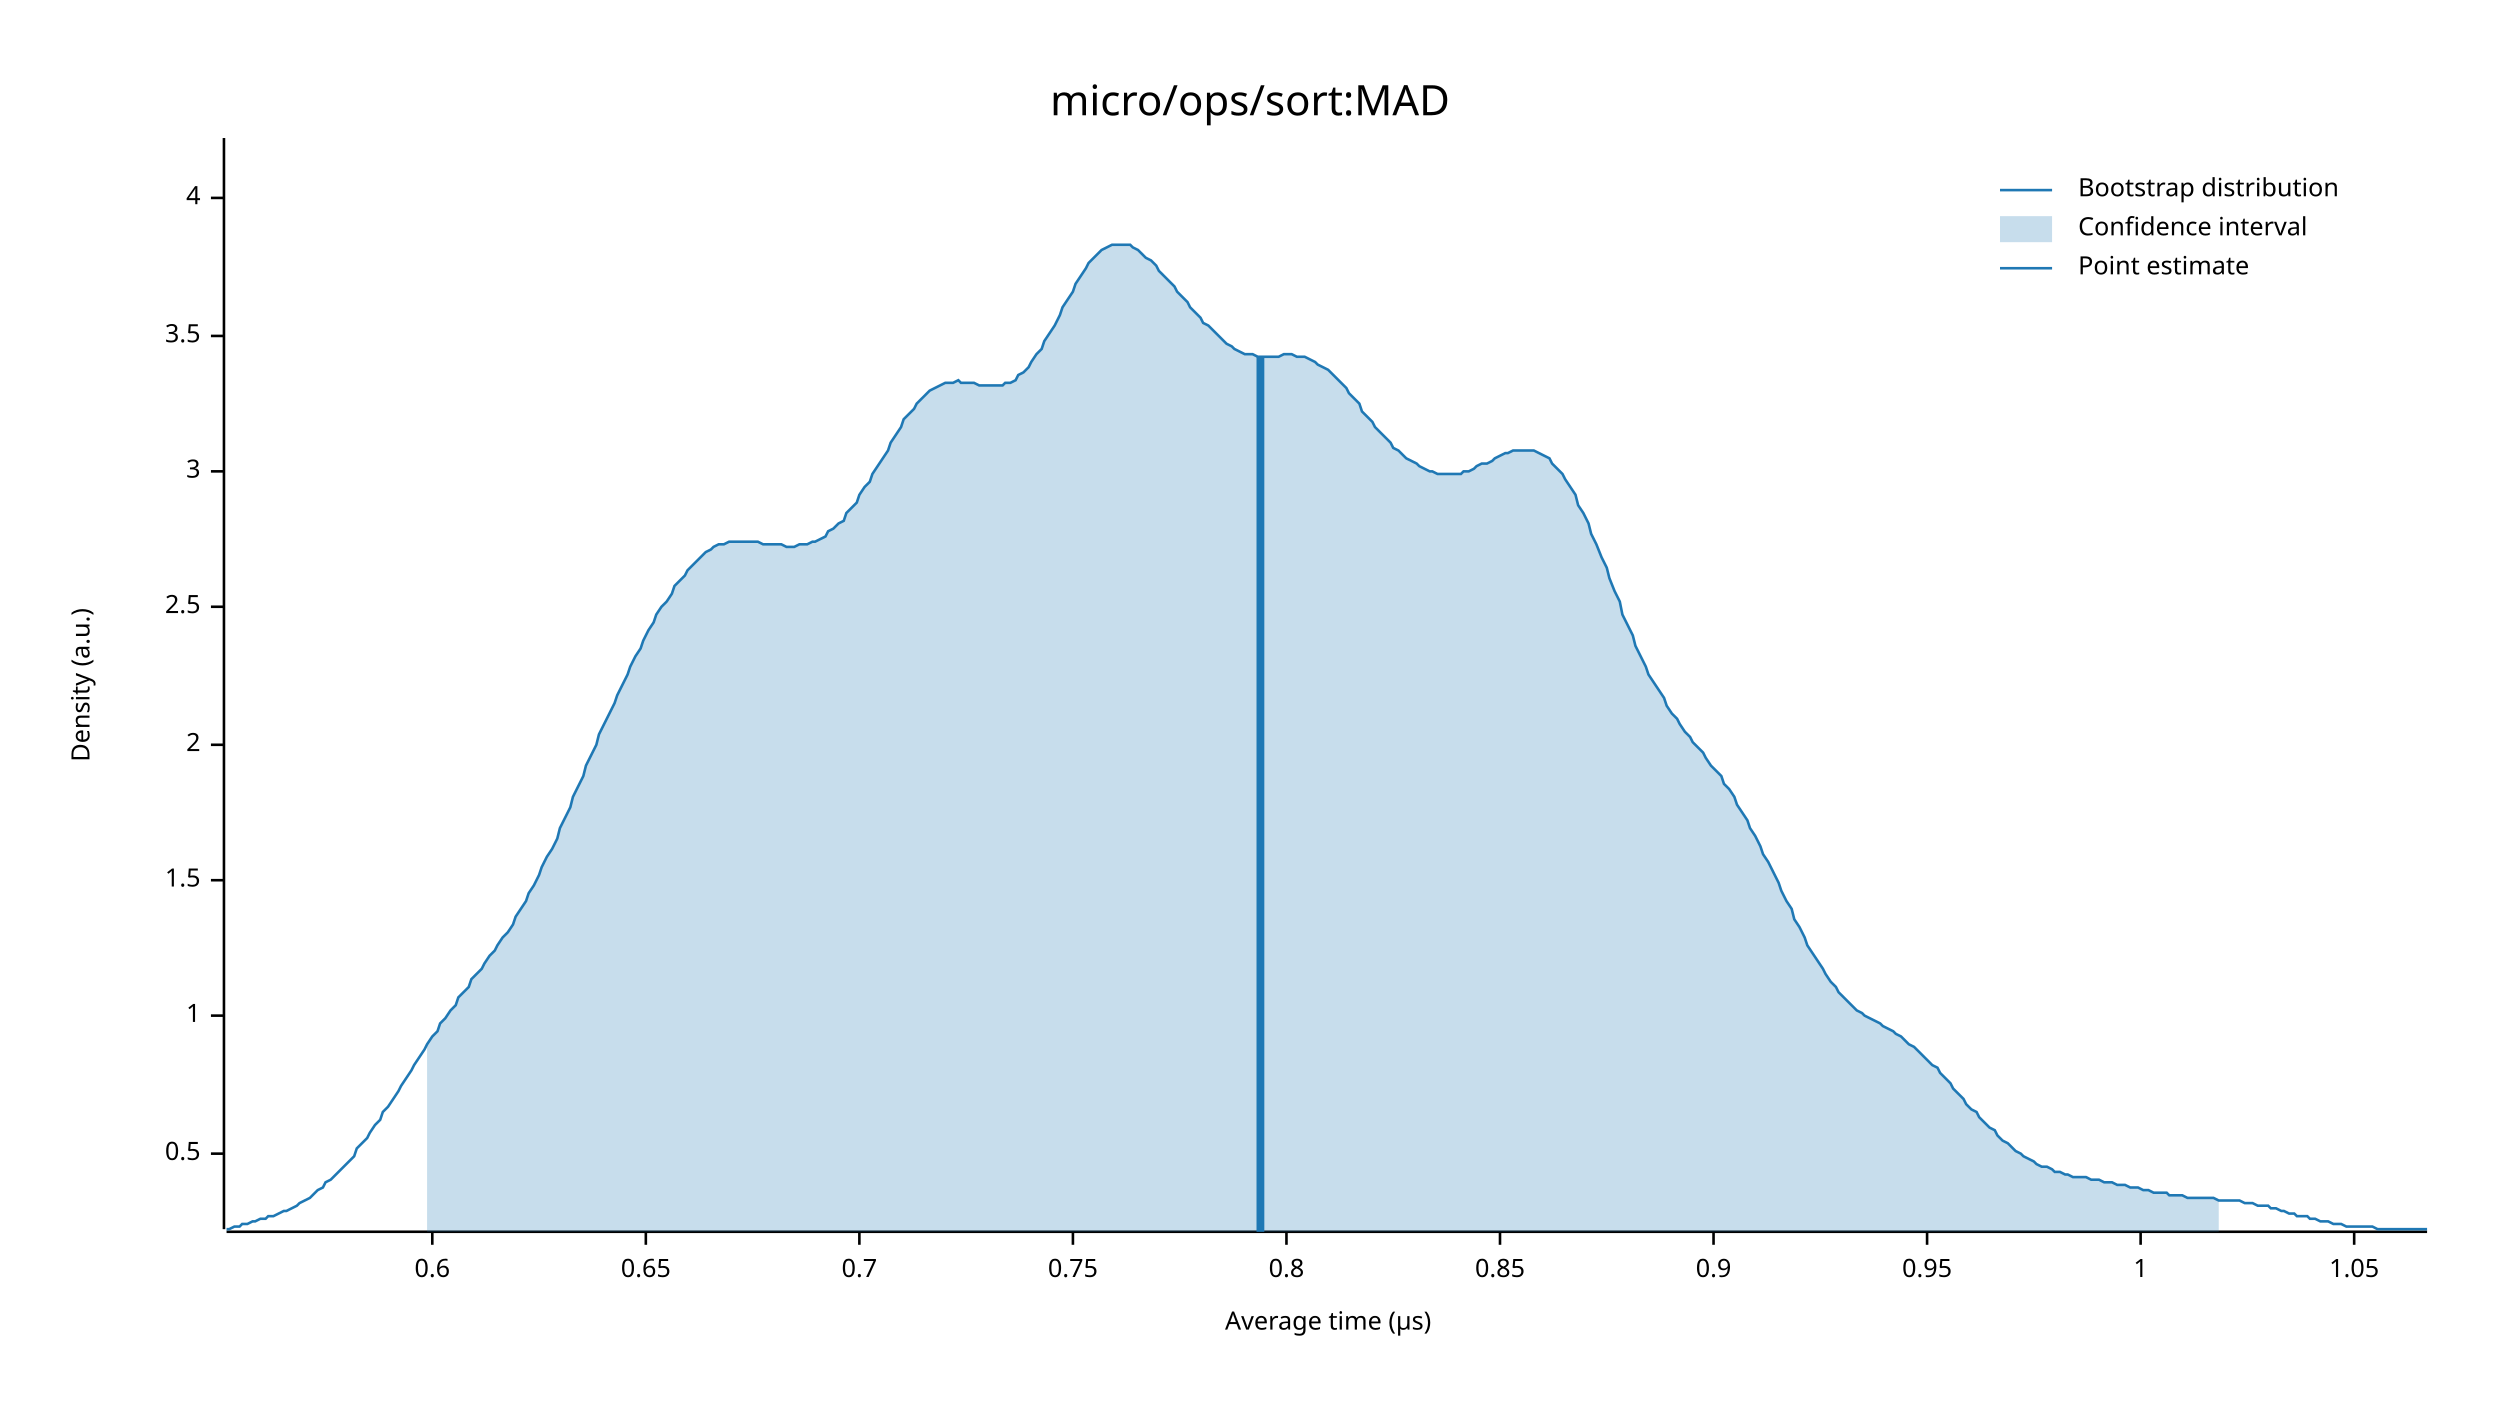
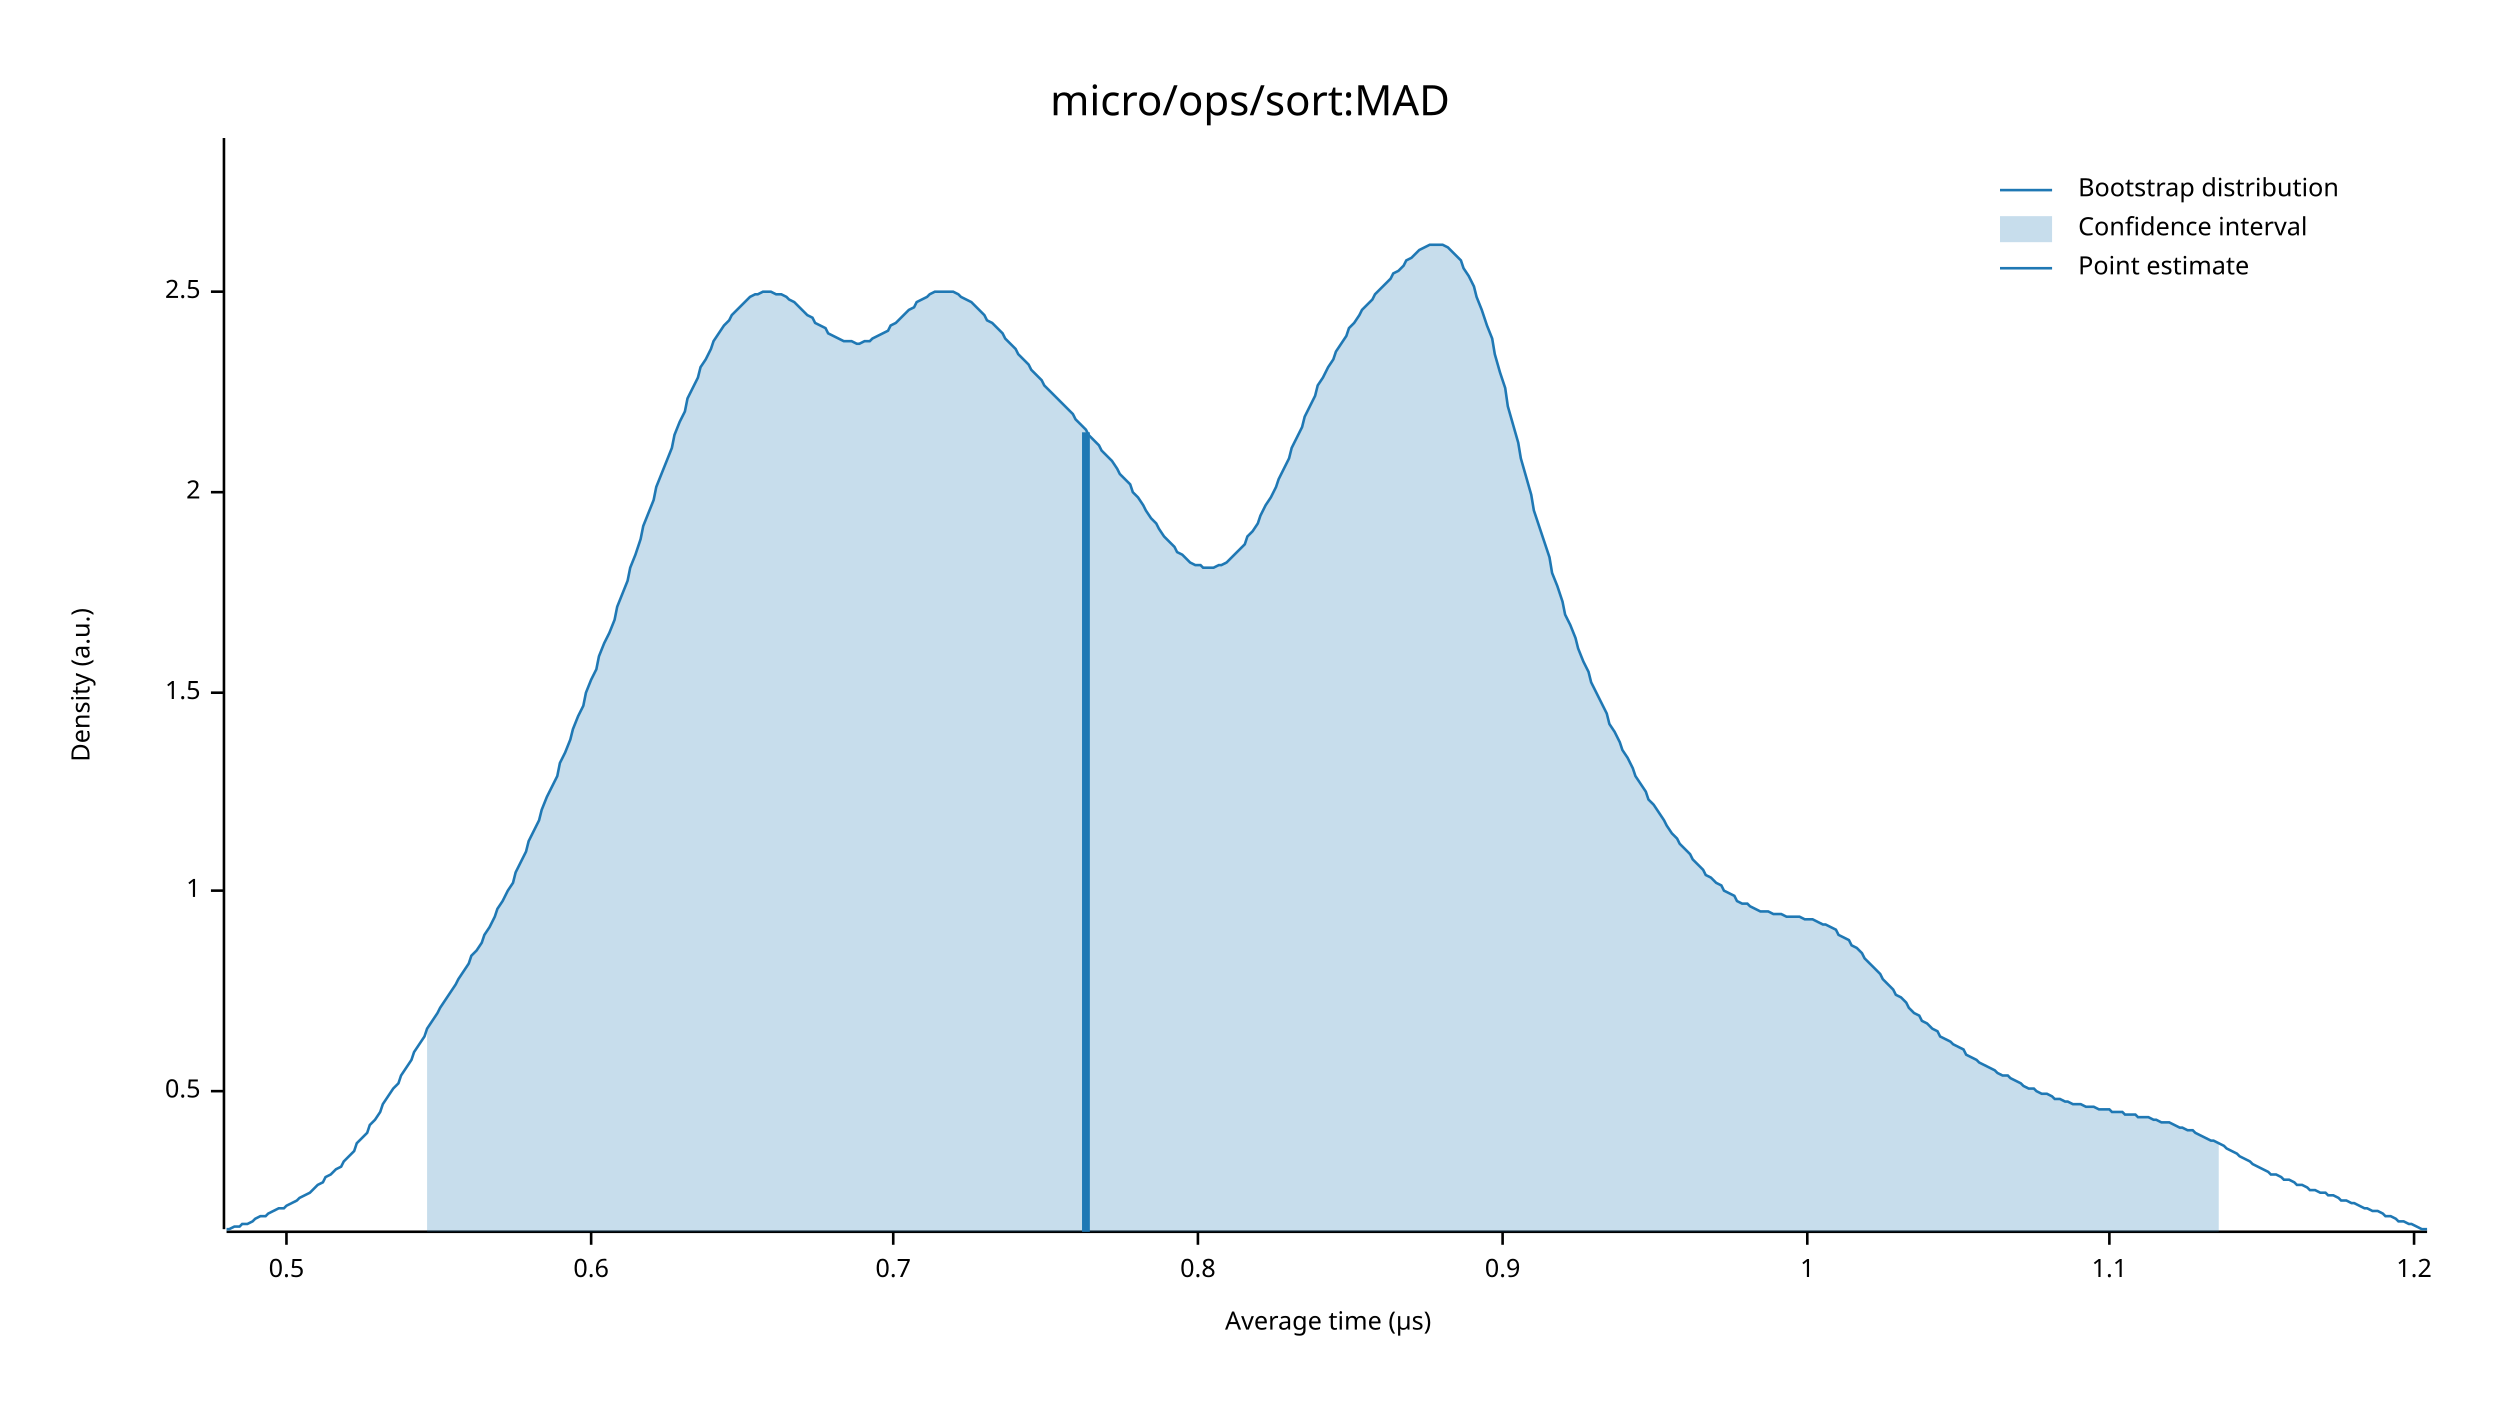
<svg xmlns="http://www.w3.org/2000/svg" width="960" height="540" viewBox="0 0 960 540">
  <text x="480" y="32" dy="0.76em" text-anchor="middle" font-family="sans-serif" font-size="16.129" opacity="1" fill="#000000">
micro/ops/sort:MAD
</text>
  <text x="27" y="263" dy="0.76em" text-anchor="middle" font-family="sans-serif" font-size="9.677" opacity="1" fill="#000000" transform="rotate(270, 27, 263)">
Density (a.u.)
</text>
  <text x="510" y="513" dy="-0.5ex" text-anchor="middle" font-family="sans-serif" font-size="9.677" opacity="1" fill="#000000">
Average time (µs)
</text>
  <polyline fill="none" opacity="1" stroke="#000000" stroke-width="1" points="86,53 86,472 " />
-   <text x="77" y="443" dy="0.5ex" text-anchor="end" font-family="sans-serif" font-size="9.677" opacity="1" fill="#000000">
+   <text x="77" y="419" dy="0.5ex" text-anchor="end" font-family="sans-serif" font-size="9.677" opacity="1" fill="#000000">
0.5
</text>
-   <polyline fill="none" opacity="1" stroke="#000000" stroke-width="1" points="81,443 86,443 " />
-   <text x="77" y="390" dy="0.5ex" text-anchor="end" font-family="sans-serif" font-size="9.677" opacity="1" fill="#000000">
+   <polyline fill="none" opacity="1" stroke="#000000" stroke-width="1" points="81,419 86,419 " />
+   <text x="77" y="342" dy="0.5ex" text-anchor="end" font-family="sans-serif" font-size="9.677" opacity="1" fill="#000000">
1
</text>
-   <polyline fill="none" opacity="1" stroke="#000000" stroke-width="1" points="81,390 86,390 " />
-   <text x="77" y="338" dy="0.5ex" text-anchor="end" font-family="sans-serif" font-size="9.677" opacity="1" fill="#000000">
+   <polyline fill="none" opacity="1" stroke="#000000" stroke-width="1" points="81,342 86,342 " />
+   <text x="77" y="266" dy="0.5ex" text-anchor="end" font-family="sans-serif" font-size="9.677" opacity="1" fill="#000000">
1.5
</text>
-   <polyline fill="none" opacity="1" stroke="#000000" stroke-width="1" points="81,338 86,338 " />
-   <text x="77" y="286" dy="0.5ex" text-anchor="end" font-family="sans-serif" font-size="9.677" opacity="1" fill="#000000">
+   <polyline fill="none" opacity="1" stroke="#000000" stroke-width="1" points="81,266 86,266 " />
+   <text x="77" y="189" dy="0.5ex" text-anchor="end" font-family="sans-serif" font-size="9.677" opacity="1" fill="#000000">
2
</text>
-   <polyline fill="none" opacity="1" stroke="#000000" stroke-width="1" points="81,286 86,286 " />
-   <text x="77" y="233" dy="0.5ex" text-anchor="end" font-family="sans-serif" font-size="9.677" opacity="1" fill="#000000">
+   <polyline fill="none" opacity="1" stroke="#000000" stroke-width="1" points="81,189 86,189 " />
+   <text x="77" y="112" dy="0.5ex" text-anchor="end" font-family="sans-serif" font-size="9.677" opacity="1" fill="#000000">
2.5
</text>
-   <polyline fill="none" opacity="1" stroke="#000000" stroke-width="1" points="81,233 86,233 " />
-   <text x="77" y="181" dy="0.5ex" text-anchor="end" font-family="sans-serif" font-size="9.677" opacity="1" fill="#000000">
- 3
+   <polyline fill="none" opacity="1" stroke="#000000" stroke-width="1" points="81,112 86,112 " />
+   <polyline fill="none" opacity="1" stroke="#000000" stroke-width="1" points="87,473 932,473 " />
+   <text x="110" y="483" dy="0.76em" text-anchor="middle" font-family="sans-serif" font-size="9.677" opacity="1" fill="#000000">
+ 0.5
</text>
-   <polyline fill="none" opacity="1" stroke="#000000" stroke-width="1" points="81,181 86,181 " />
-   <text x="77" y="129" dy="0.5ex" text-anchor="end" font-family="sans-serif" font-size="9.677" opacity="1" fill="#000000">
- 3.5
- </text>
-   <polyline fill="none" opacity="1" stroke="#000000" stroke-width="1" points="81,129 86,129 " />
-   <text x="77" y="76" dy="0.5ex" text-anchor="end" font-family="sans-serif" font-size="9.677" opacity="1" fill="#000000">
- 4
- </text>
-   <polyline fill="none" opacity="1" stroke="#000000" stroke-width="1" points="81,76 86,76 " />
-   <polyline fill="none" opacity="1" stroke="#000000" stroke-width="1" points="87,473 932,473 " />
-   <text x="166" y="483" dy="0.76em" text-anchor="middle" font-family="sans-serif" font-size="9.677" opacity="1" fill="#000000">
+   <polyline fill="none" opacity="1" stroke="#000000" stroke-width="1" points="110,473 110,478 " />
+   <text x="227" y="483" dy="0.76em" text-anchor="middle" font-family="sans-serif" font-size="9.677" opacity="1" fill="#000000">
0.6
</text>
-   <polyline fill="none" opacity="1" stroke="#000000" stroke-width="1" points="166,473 166,478 " />
-   <text x="248" y="483" dy="0.76em" text-anchor="middle" font-family="sans-serif" font-size="9.677" opacity="1" fill="#000000">
- 0.65
- </text>
-   <polyline fill="none" opacity="1" stroke="#000000" stroke-width="1" points="248,473 248,478 " />
-   <text x="330" y="483" dy="0.76em" text-anchor="middle" font-family="sans-serif" font-size="9.677" opacity="1" fill="#000000">
+   <polyline fill="none" opacity="1" stroke="#000000" stroke-width="1" points="227,473 227,478 " />
+   <text x="343" y="483" dy="0.76em" text-anchor="middle" font-family="sans-serif" font-size="9.677" opacity="1" fill="#000000">
0.7
</text>
-   <polyline fill="none" opacity="1" stroke="#000000" stroke-width="1" points="330,473 330,478 " />
-   <text x="412" y="483" dy="0.76em" text-anchor="middle" font-family="sans-serif" font-size="9.677" opacity="1" fill="#000000">
- 0.75
- </text>
-   <polyline fill="none" opacity="1" stroke="#000000" stroke-width="1" points="412,473 412,478 " />
-   <text x="494" y="483" dy="0.76em" text-anchor="middle" font-family="sans-serif" font-size="9.677" opacity="1" fill="#000000">
+   <polyline fill="none" opacity="1" stroke="#000000" stroke-width="1" points="343,473 343,478 " />
+   <text x="460" y="483" dy="0.76em" text-anchor="middle" font-family="sans-serif" font-size="9.677" opacity="1" fill="#000000">
0.8
</text>
-   <polyline fill="none" opacity="1" stroke="#000000" stroke-width="1" points="494,473 494,478 " />
-   <text x="576" y="483" dy="0.76em" text-anchor="middle" font-family="sans-serif" font-size="9.677" opacity="1" fill="#000000">
- 0.85
- </text>
-   <polyline fill="none" opacity="1" stroke="#000000" stroke-width="1" points="576,473 576,478 " />
-   <text x="658" y="483" dy="0.76em" text-anchor="middle" font-family="sans-serif" font-size="9.677" opacity="1" fill="#000000">
+   <polyline fill="none" opacity="1" stroke="#000000" stroke-width="1" points="460,473 460,478 " />
+   <text x="577" y="483" dy="0.76em" text-anchor="middle" font-family="sans-serif" font-size="9.677" opacity="1" fill="#000000">
0.9
</text>
-   <polyline fill="none" opacity="1" stroke="#000000" stroke-width="1" points="658,473 658,478 " />
-   <text x="740" y="483" dy="0.76em" text-anchor="middle" font-family="sans-serif" font-size="9.677" opacity="1" fill="#000000">
- 0.95
- </text>
-   <polyline fill="none" opacity="1" stroke="#000000" stroke-width="1" points="740,473 740,478 " />
-   <text x="822" y="483" dy="0.76em" text-anchor="middle" font-family="sans-serif" font-size="9.677" opacity="1" fill="#000000">
+   <polyline fill="none" opacity="1" stroke="#000000" stroke-width="1" points="577,473 577,478 " />
+   <text x="694" y="483" dy="0.76em" text-anchor="middle" font-family="sans-serif" font-size="9.677" opacity="1" fill="#000000">
1
</text>
-   <polyline fill="none" opacity="1" stroke="#000000" stroke-width="1" points="822,473 822,478 " />
-   <text x="904" y="483" dy="0.76em" text-anchor="middle" font-family="sans-serif" font-size="9.677" opacity="1" fill="#000000">
- 1.05
+   <polyline fill="none" opacity="1" stroke="#000000" stroke-width="1" points="694,473 694,478 " />
+   <text x="810" y="483" dy="0.76em" text-anchor="middle" font-family="sans-serif" font-size="9.677" opacity="1" fill="#000000">
+ 1.1
</text>
-   <polyline fill="none" opacity="1" stroke="#000000" stroke-width="1" points="904,473 904,478 " />
-   <polyline fill="none" opacity="1" stroke="#1F78B4" stroke-width="1" points="87,472 88,472 90,471 92,471 93,470 95,470 97,469 98,469 100,468 102,468 103,467 105,467 107,466 109,465 110,465 112,464 114,463 115,462 117,461 119,460 120,459 122,457 124,456 125,454 127,453 129,451 131,449 132,448 134,446 136,444 137,441 139,439 141,437 142,435 144,432 146,430 147,427 149,425 151,422 153,419 154,417 156,414 158,411 159,409 161,406 163,403 164,401 166,398 168,396 169,393 171,391 173,388 175,386 176,383 178,381 180,379 181,376 183,374 185,372 186,370 188,367 190,365 191,363 193,360 195,358 197,355 198,352 200,349 202,346 203,343 205,340 207,336 208,333 210,329 212,326 214,322 215,318 217,314 219,310 220,306 222,302 224,298 225,294 227,290 229,286 230,282 232,278 234,274 236,270 237,267 239,263 241,259 242,256 244,252 246,249 247,246 249,242 251,239 252,236 254,233 256,231 258,228 259,225 261,223 263,221 264,219 266,217 268,215 269,214 271,212 273,211 274,210 276,209 278,209 280,208 281,208 283,208 285,208 286,208 288,208 290,208 291,208 293,209 295,209 296,209 298,209 300,209 302,210 303,210 305,210 307,209 308,209 310,209 312,208 313,208 315,207 317,206 318,204 320,203 322,201 324,200 325,197 327,195 329,193 330,190 332,187 334,185 335,182 337,179 339,176 341,173 342,170 344,167 346,164 347,161 349,159 351,157 352,155 354,153 356,151 357,150 359,149 361,148 363,147 364,147 366,147 368,146 369,147 371,147 373,147 374,147 376,148 378,148 379,148 381,148 383,148 385,148 386,147 388,147 390,146 391,144 393,143 395,141 396,139 398,136 400,134 401,131 403,128 405,125 407,121 408,118 410,115 412,112 413,109 415,106 417,103 418,101 420,99 422,97 423,96 425,95 427,94 429,94 430,94 432,94 434,94 435,95 437,96 439,98 440,99 442,100 444,102 445,104 447,106 449,108 451,110 452,112 454,114 456,116 457,118 459,120 461,122 462,124 464,125 466,127 468,129 469,130 471,132 473,133 474,134 476,135 478,136 479,136 481,136 483,137 484,137 486,137 488,137 490,137 491,137 493,136 495,136 496,136 498,137 500,137 501,137 503,138 505,139 506,140 508,141 510,142 512,144 513,145 515,147 517,149 518,151 520,153 522,155 523,158 525,160 527,162 528,164 530,166 532,168 534,170 535,172 537,173 539,175 540,176 542,177 544,178 545,179 547,180 549,181 550,181 552,182 554,182 556,182 557,182 559,182 561,182 562,181 564,181 566,180 567,179 569,178 571,178 573,177 574,176 576,175 578,174 579,174 581,173 583,173 584,173 586,173 588,173 589,173 591,174 593,175 595,176 596,178 598,180 600,182 601,184 603,187 605,190 606,194 608,197 610,201 611,205 613,209 615,214 617,218 618,222 620,227 622,231 623,236 625,240 627,244 628,248 630,252 632,256 633,259 635,262 637,265 639,268 640,271 642,274 644,276 645,278 647,281 649,283 650,285 652,287 654,289 655,291 657,294 659,296 661,298 662,301 664,303 666,306 667,309 669,312 671,315 672,318 674,321 676,325 677,328 679,331 681,335 683,339 684,342 686,346 688,349 689,353 691,356 693,360 694,363 696,366 698,369 700,372 701,374 703,377 705,379 706,381 708,383 710,385 711,386 713,388 715,389 716,390 718,391 720,392 722,393 723,394 725,395 727,396 728,397 730,398 732,400 733,401 735,402 737,404 738,405 740,407 742,409 744,410 745,412 747,414 749,416 750,418 752,420 754,422 755,424 757,426 759,427 760,429 762,431 764,433 766,434 767,436 769,438 771,439 772,440 774,442 776,443 777,444 779,445 781,446 782,447 784,448 786,448 788,449 789,450 791,450 793,451 794,451 796,452 798,452 799,452 801,452 803,453 804,453 806,453 808,454 810,454 811,454 813,455 815,455 816,455 818,456 820,456 821,456 823,457 825,457 827,458 828,458 830,458 832,458 833,459 835,459 837,459 838,459 840,460 842,460 843,460 845,460 847,460 849,460 850,460 852,461 854,461 855,461 857,461 859,461 860,461 862,462 864,462 865,462 867,463 869,463 871,463 872,464 874,464 876,465 877,465 879,466 881,466 882,467 884,467 886,467 887,468 889,468 891,469 893,469 894,469 896,470 898,470 899,470 901,471 903,471 904,471 906,471 908,471 909,471 911,471 913,472 915,472 916,472 918,472 920,472 921,472 923,472 925,472 926,472 928,472 930,472 932,472 " />
-   <polygon opacity="0.25" fill="#1F78B4" points="164,401 166,398 168,396 169,393 171,391 173,388 175,386 176,383 178,381 180,379 181,376 183,374 185,372 186,370 188,367 190,365 191,363 193,360 195,358 197,355 198,352 200,349 202,346 203,343 205,340 207,336 208,333 210,329 212,326 214,322 215,318 217,314 219,310 220,306 222,302 224,298 225,294 227,290 229,286 230,282 232,278 234,274 236,270 237,267 239,263 241,259 242,256 244,252 246,249 247,246 249,242 251,239 252,236 254,233 256,231 258,228 259,225 261,223 263,221 264,219 266,217 268,215 269,214 271,212 273,211 274,210 276,209 278,209 280,208 281,208 283,208 285,208 286,208 288,208 290,208 291,208 293,209 295,209 296,209 298,209 300,209 302,210 303,210 305,210 307,209 308,209 310,209 312,208 313,208 315,207 317,206 318,204 320,203 322,201 324,200 325,197 327,195 329,193 330,190 332,187 334,185 335,182 337,179 339,176 341,173 342,170 344,167 346,164 347,161 349,159 351,157 352,155 354,153 356,151 357,150 359,149 361,148 363,147 364,147 366,147 368,146 369,147 371,147 373,147 374,147 376,148 378,148 379,148 381,148 383,148 385,148 386,147 388,147 390,146 391,144 393,143 395,141 396,139 398,136 400,134 401,131 403,128 405,125 407,121 408,118 410,115 412,112 413,109 415,106 417,103 418,101 420,99 422,97 423,96 425,95 427,94 429,94 430,94 432,94 434,94 435,95 437,96 439,98 440,99 442,100 444,102 445,104 447,106 449,108 451,110 452,112 454,114 456,116 457,118 459,120 461,122 462,124 464,125 466,127 468,129 469,130 471,132 473,133 474,134 476,135 478,136 479,136 481,136 483,137 484,137 486,137 488,137 490,137 491,137 493,136 495,136 496,136 498,137 500,137 501,137 503,138 505,139 506,140 508,141 510,142 512,144 513,145 515,147 517,149 518,151 520,153 522,155 523,158 525,160 527,162 528,164 530,166 532,168 534,170 535,172 537,173 539,175 540,176 542,177 544,178 545,179 547,180 549,181 550,181 552,182 554,182 556,182 557,182 559,182 561,182 562,181 564,181 566,180 567,179 569,178 571,178 573,177 574,176 576,175 578,174 579,174 581,173 583,173 584,173 586,173 588,173 589,173 591,174 593,175 595,176 596,178 598,180 600,182 601,184 603,187 605,190 606,194 608,197 610,201 611,205 613,209 615,214 617,218 618,222 620,227 622,231 623,236 625,240 627,244 628,248 630,252 632,256 633,259 635,262 637,265 639,268 640,271 642,274 644,276 645,278 647,281 649,283 650,285 652,287 654,289 655,291 657,294 659,296 661,298 662,301 664,303 666,306 667,309 669,312 671,315 672,318 674,321 676,325 677,328 679,331 681,335 683,339 684,342 686,346 688,349 689,353 691,356 693,360 694,363 696,366 698,369 700,372 701,374 703,377 705,379 706,381 708,383 710,385 711,386 713,388 715,389 716,390 718,391 720,392 722,393 723,394 725,395 727,396 728,397 730,398 732,400 733,401 735,402 737,404 738,405 740,407 742,409 744,410 745,412 747,414 749,416 750,418 752,420 754,422 755,424 757,426 759,427 760,429 762,431 764,433 766,434 767,436 769,438 771,439 772,440 774,442 776,443 777,444 779,445 781,446 782,447 784,448 786,448 788,449 789,450 791,450 793,451 794,451 796,452 798,452 799,452 801,452 803,453 804,453 806,453 808,454 810,454 811,454 813,455 815,455 816,455 818,456 820,456 821,456 823,457 825,457 827,458 828,458 830,458 832,458 833,459 835,459 837,459 838,459 840,460 842,460 843,460 845,460 847,460 849,460 850,460 852,461 852,473 164,473 " />
-   <polyline fill="none" opacity="1" stroke="#1F78B4" stroke-width="3" points="484,473 484,137 " />
+   <polyline fill="none" opacity="1" stroke="#000000" stroke-width="1" points="810,473 810,478 " />
+   <text x="927" y="483" dy="0.76em" text-anchor="middle" font-family="sans-serif" font-size="9.677" opacity="1" fill="#000000">
+ 1.2
+ </text>
+   <polyline fill="none" opacity="1" stroke="#000000" stroke-width="1" points="927,473 927,478 " />
+   <polyline fill="none" opacity="1" stroke="#1F78B4" stroke-width="1" points="87,472 88,472 90,471 92,471 93,470 95,470 97,469 98,468 100,467 102,467 103,466 105,465 107,464 109,464 110,463 112,462 114,461 115,460 117,459 119,458 120,457 122,455 124,454 125,452 127,451 129,449 131,448 132,446 134,444 136,442 137,439 139,437 141,435 142,432 144,430 146,427 147,424 149,421 151,418 153,416 154,413 156,410 158,407 159,404 161,401 163,398 164,395 166,392 168,389 169,387 171,384 173,381 175,378 176,376 178,373 180,370 181,367 183,365 185,362 186,359 188,356 190,352 191,349 193,346 195,342 197,339 198,335 200,331 202,327 203,323 205,319 207,315 208,311 210,306 212,302 214,298 215,293 217,289 219,284 220,280 222,275 224,271 225,266 227,261 229,257 230,252 232,247 234,243 236,238 237,233 239,228 241,223 242,218 244,213 246,207 247,202 249,197 251,192 252,187 254,182 256,177 258,172 259,167 261,162 263,158 264,153 266,149 268,145 269,141 271,138 273,134 274,131 276,128 278,125 280,123 281,121 283,119 285,117 286,116 288,114 290,113 291,113 293,112 295,112 296,112 298,113 300,113 302,114 303,115 305,116 307,118 308,119 310,121 312,122 313,124 315,125 317,126 318,128 320,129 322,130 324,131 325,131 327,131 329,132 330,132 332,131 334,131 335,130 337,129 339,128 341,127 342,125 344,124 346,122 347,121 349,119 351,118 352,116 354,115 356,114 357,113 359,112 361,112 363,112 364,112 366,112 368,113 369,114 371,115 373,116 374,117 376,119 378,121 379,123 381,124 383,126 385,128 386,130 388,132 390,134 391,136 393,138 395,140 396,142 398,144 400,146 401,148 403,150 405,152 407,154 408,155 410,157 412,159 413,161 415,163 417,165 418,167 420,169 422,171 423,173 425,175 427,177 429,180 430,182 432,184 434,186 435,189 437,191 439,194 440,196 442,199 444,201 445,203 447,206 449,208 451,210 452,212 454,213 456,215 457,216 459,217 461,217 462,218 464,218 466,218 468,217 469,217 471,216 473,214 474,213 476,211 478,209 479,206 481,204 483,201 484,198 486,194 488,191 490,187 491,184 493,180 495,176 496,172 498,168 500,164 501,160 503,156 505,152 506,148 508,145 510,141 512,138 513,135 515,132 517,129 518,126 520,124 522,121 523,119 525,117 527,115 528,113 530,111 532,109 534,107 535,105 537,104 539,102 540,100 542,99 544,97 545,96 547,95 549,94 550,94 552,94 554,94 556,95 557,96 559,98 561,100 562,103 564,106 566,110 567,114 569,119 571,125 573,130 574,136 576,143 578,149 579,156 581,163 583,170 584,176 586,183 588,190 589,196 591,202 593,208 595,214 596,220 598,225 600,231 601,236 603,240 605,245 606,249 608,254 610,258 611,262 613,266 615,270 617,274 618,278 620,281 622,285 623,288 625,291 627,295 628,298 630,301 632,304 633,307 635,309 637,312 639,315 640,317 642,320 644,322 645,324 647,326 649,328 650,330 652,332 654,334 655,336 657,337 659,339 661,340 662,342 664,343 666,344 667,346 669,347 671,347 672,348 674,349 676,350 677,350 679,350 681,351 683,351 684,351 686,352 688,352 689,352 691,352 693,353 694,353 696,353 698,354 700,355 701,355 703,356 705,357 706,359 708,360 710,361 711,363 713,364 715,366 716,368 718,370 720,372 722,374 723,376 725,378 727,380 728,382 730,383 732,385 733,387 735,389 737,390 738,392 740,393 742,395 744,396 745,398 747,399 749,400 750,401 752,402 754,403 755,405 757,406 759,407 760,408 762,409 764,410 766,411 767,412 769,413 771,413 772,414 774,415 776,416 777,417 779,418 781,418 782,419 784,420 786,420 788,421 789,422 791,422 793,423 794,423 796,424 798,424 799,424 801,425 803,425 804,425 806,426 808,426 810,426 811,427 813,427 815,427 816,428 818,428 820,428 821,429 823,429 825,429 827,430 828,430 830,431 832,431 833,431 835,432 837,433 838,433 840,434 842,434 843,435 845,436 847,437 849,438 850,438 852,439 854,440 855,441 857,442 859,443 860,444 862,445 864,446 865,447 867,448 869,449 871,450 872,451 874,451 876,452 877,453 879,453 881,454 882,455 884,455 886,456 887,457 889,457 891,458 893,458 894,459 896,459 898,460 899,461 901,461 903,462 904,462 906,463 908,464 909,464 911,465 913,465 915,466 916,467 918,467 920,468 921,469 923,469 925,470 926,470 928,471 930,472 932,472 " />
+   <polygon opacity="0.25" fill="#1F78B4" points="164,395 166,392 168,389 169,387 171,384 173,381 175,378 176,376 178,373 180,370 181,367 183,365 185,362 186,359 188,356 190,352 191,349 193,346 195,342 197,339 198,335 200,331 202,327 203,323 205,319 207,315 208,311 210,306 212,302 214,298 215,293 217,289 219,284 220,280 222,275 224,271 225,266 227,261 229,257 230,252 232,247 234,243 236,238 237,233 239,228 241,223 242,218 244,213 246,207 247,202 249,197 251,192 252,187 254,182 256,177 258,172 259,167 261,162 263,158 264,153 266,149 268,145 269,141 271,138 273,134 274,131 276,128 278,125 280,123 281,121 283,119 285,117 286,116 288,114 290,113 291,113 293,112 295,112 296,112 298,113 300,113 302,114 303,115 305,116 307,118 308,119 310,121 312,122 313,124 315,125 317,126 318,128 320,129 322,130 324,131 325,131 327,131 329,132 330,132 332,131 334,131 335,130 337,129 339,128 341,127 342,125 344,124 346,122 347,121 349,119 351,118 352,116 354,115 356,114 357,113 359,112 361,112 363,112 364,112 366,112 368,113 369,114 371,115 373,116 374,117 376,119 378,121 379,123 381,124 383,126 385,128 386,130 388,132 390,134 391,136 393,138 395,140 396,142 398,144 400,146 401,148 403,150 405,152 407,154 408,155 410,157 412,159 413,161 415,163 417,165 418,167 420,169 422,171 423,173 425,175 427,177 429,180 430,182 432,184 434,186 435,189 437,191 439,194 440,196 442,199 444,201 445,203 447,206 449,208 451,210 452,212 454,213 456,215 457,216 459,217 461,217 462,218 464,218 466,218 468,217 469,217 471,216 473,214 474,213 476,211 478,209 479,206 481,204 483,201 484,198 486,194 488,191 490,187 491,184 493,180 495,176 496,172 498,168 500,164 501,160 503,156 505,152 506,148 508,145 510,141 512,138 513,135 515,132 517,129 518,126 520,124 522,121 523,119 525,117 527,115 528,113 530,111 532,109 534,107 535,105 537,104 539,102 540,100 542,99 544,97 545,96 547,95 549,94 550,94 552,94 554,94 556,95 557,96 559,98 561,100 562,103 564,106 566,110 567,114 569,119 571,125 573,130 574,136 576,143 578,149 579,156 581,163 583,170 584,176 586,183 588,190 589,196 591,202 593,208 595,214 596,220 598,225 600,231 601,236 603,240 605,245 606,249 608,254 610,258 611,262 613,266 615,270 617,274 618,278 620,281 622,285 623,288 625,291 627,295 628,298 630,301 632,304 633,307 635,309 637,312 639,315 640,317 642,320 644,322 645,324 647,326 649,328 650,330 652,332 654,334 655,336 657,337 659,339 661,340 662,342 664,343 666,344 667,346 669,347 671,347 672,348 674,349 676,350 677,350 679,350 681,351 683,351 684,351 686,352 688,352 689,352 691,352 693,353 694,353 696,353 698,354 700,355 701,355 703,356 705,357 706,359 708,360 710,361 711,363 713,364 715,366 716,368 718,370 720,372 722,374 723,376 725,378 727,380 728,382 730,383 732,385 733,387 735,389 737,390 738,392 740,393 742,395 744,396 745,398 747,399 749,400 750,401 752,402 754,403 755,405 757,406 759,407 760,408 762,409 764,410 766,411 767,412 769,413 771,413 772,414 774,415 776,416 777,417 779,418 781,418 782,419 784,420 786,420 788,421 789,422 791,422 793,423 794,423 796,424 798,424 799,424 801,425 803,425 804,425 806,426 808,426 810,426 811,427 813,427 815,427 816,428 818,428 820,428 821,429 823,429 825,429 827,430 828,430 830,431 832,431 833,431 835,432 837,433 838,433 840,434 842,434 843,435 845,436 847,437 849,438 850,438 852,439 852,473 164,473 " />
+   <polyline fill="none" opacity="1" stroke="#1F78B4" stroke-width="3" points="417,473 417,166 " />
  <text x="798" y="68" dy="0.76em" text-anchor="start" font-family="sans-serif" font-size="9.677" opacity="1" fill="#000000">
Bootstrap distribution
</text>
  <text x="798" y="83" dy="0.76em" text-anchor="start" font-family="sans-serif" font-size="9.677" opacity="1" fill="#000000">
Confidence interval
</text>
  <text x="798" y="98" dy="0.76em" text-anchor="start" font-family="sans-serif" font-size="9.677" opacity="1" fill="#000000">
Point estimate
</text>
  <polyline fill="none" opacity="1" stroke="#1F78B4" stroke-width="1" points="768,73 788,73 " />
  <rect x="768" y="83" width="20" height="10" opacity="0.25" fill="#1F78B4" stroke="none" />
  <polyline fill="none" opacity="1" stroke="#1F78B4" stroke-width="1" points="768,103 788,103 " />
</svg>
